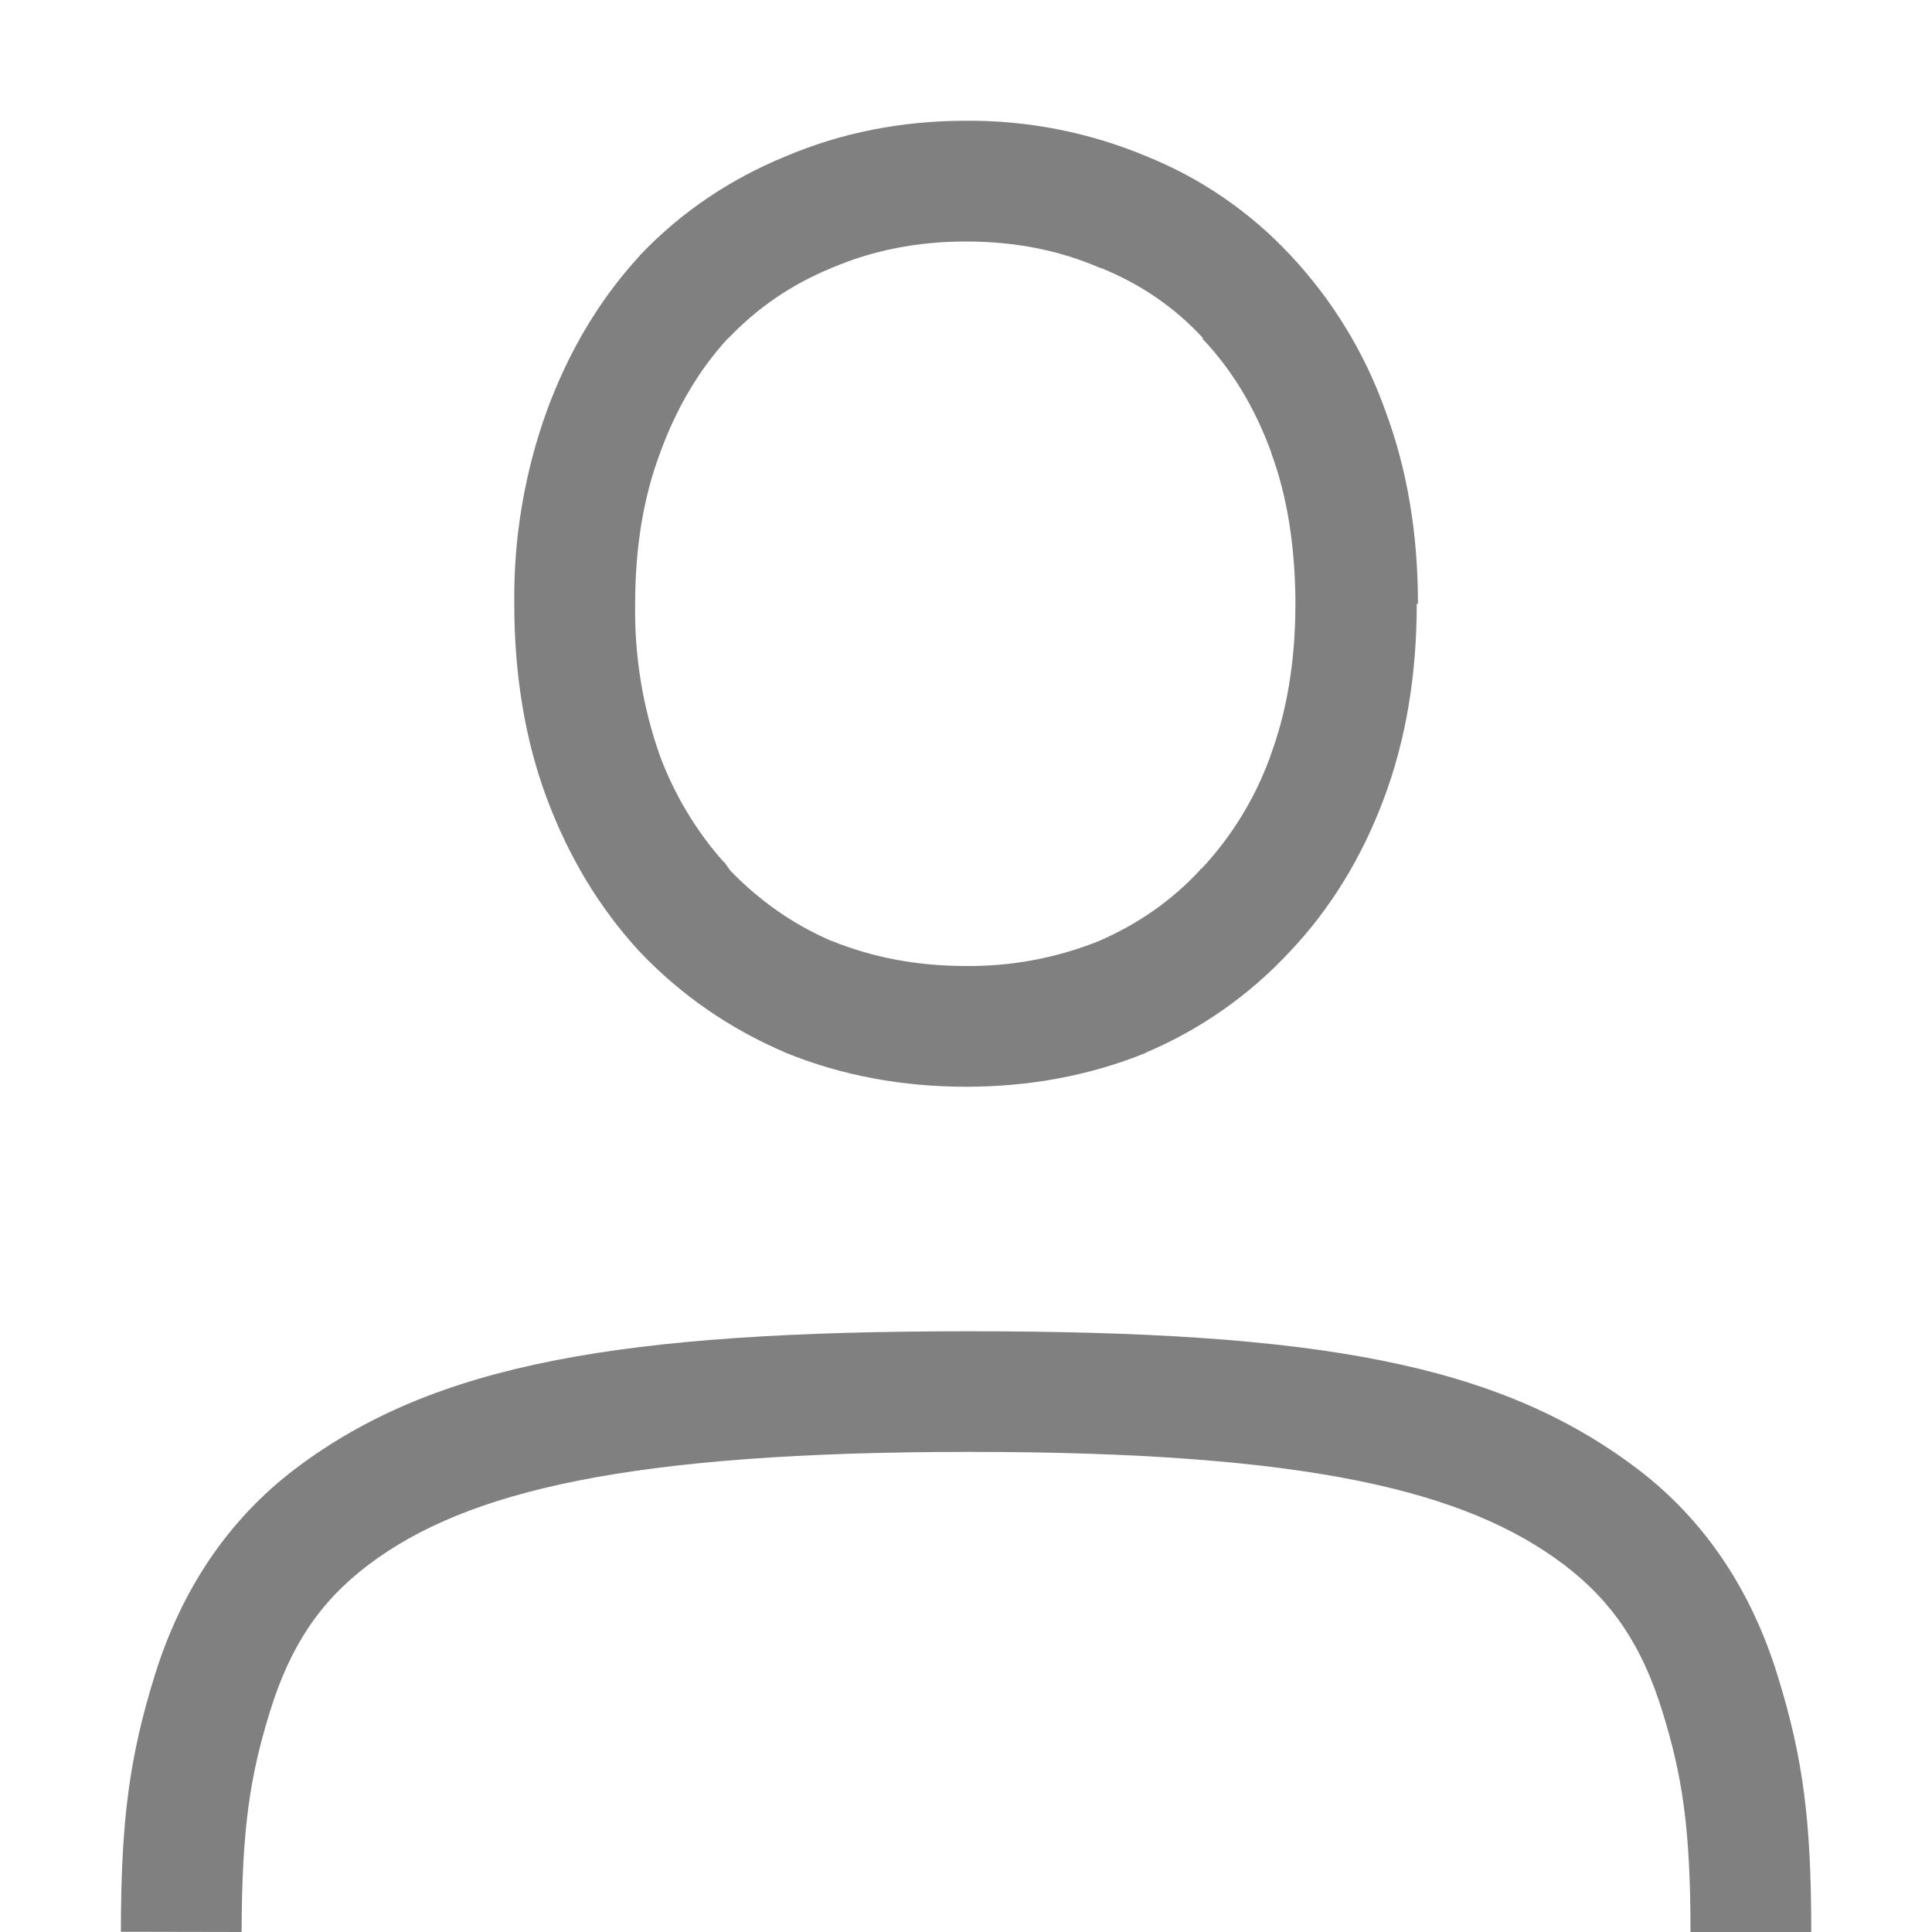
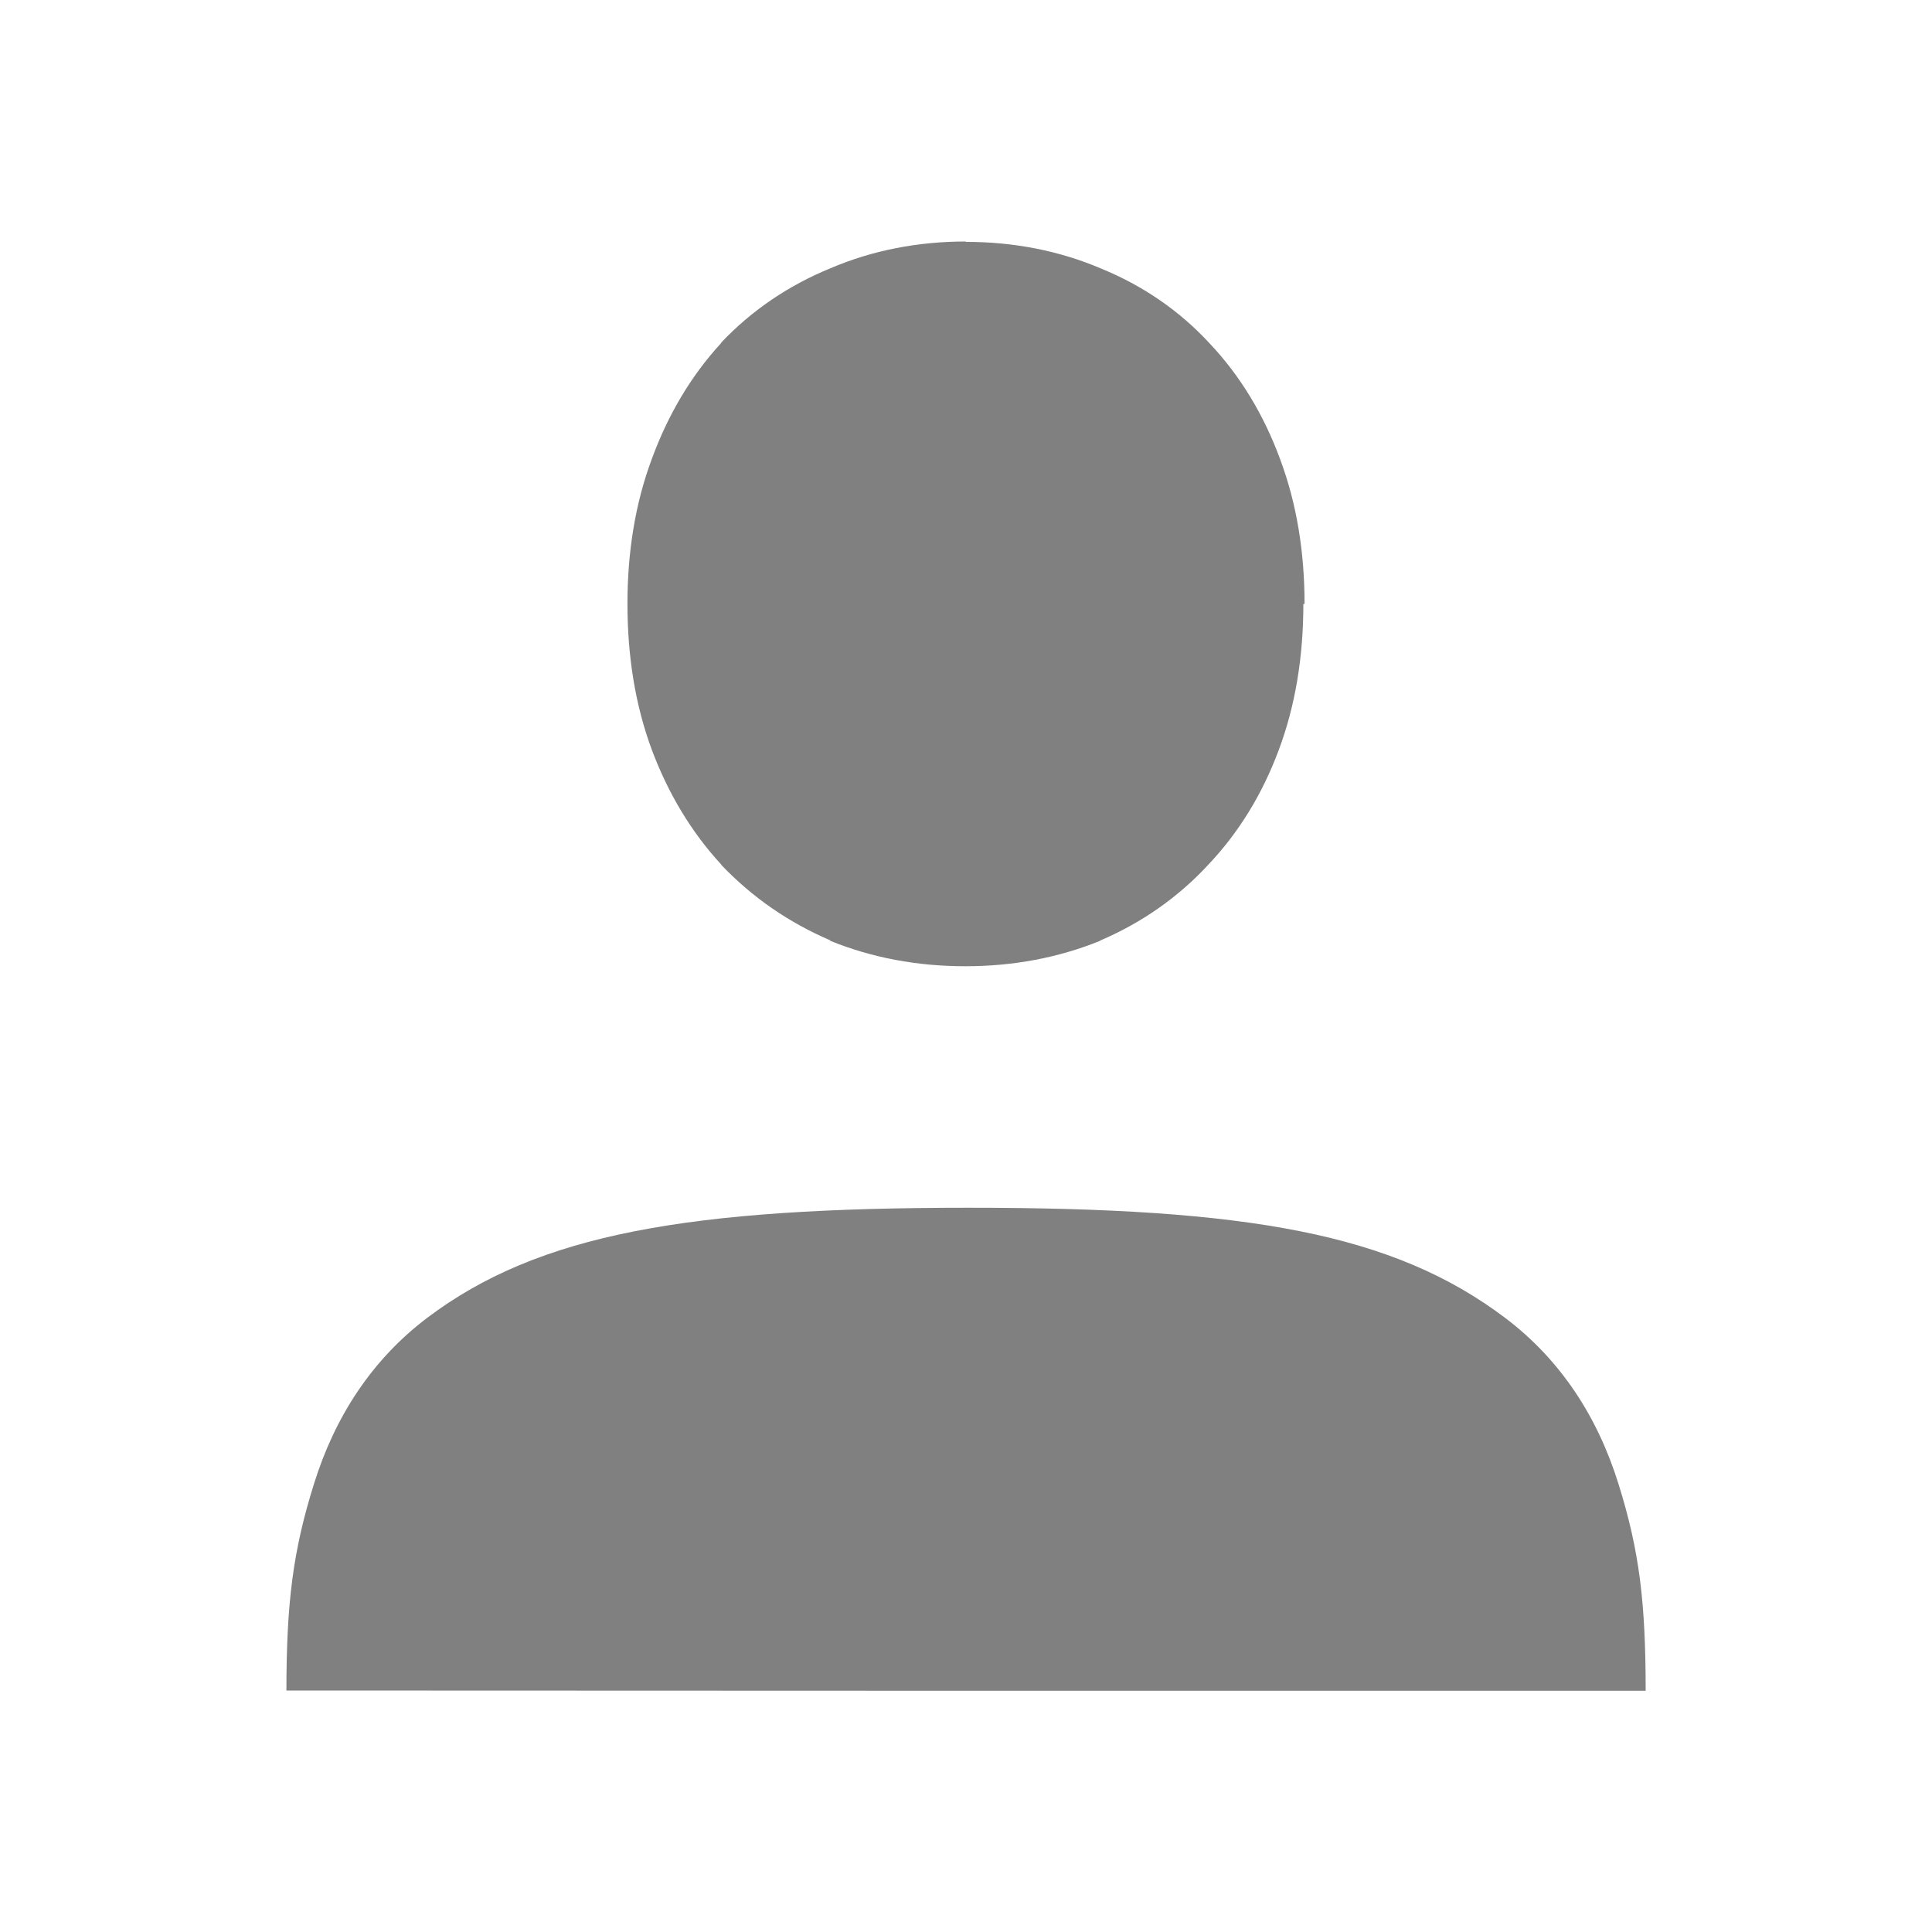
- <svg xmlns="http://www.w3.org/2000/svg" height="16" width="16">
-   <g color="#000" transform="translate(-993 27)">
-     <path d="M1001-26c-.529 0-1.031.098-1.494.295-.46.188-.868.463-1.207.82l-.002.004-.002.002c-.33.359-.586.79-.766 1.28a4.551 4.551 0 0 0-.27 1.6c0 .58.087 1.122.27 1.612.18.482.436.908.766 1.266l.002.002.002.002c.338.356.743.636 1.201.832l.004.002.004.002c.462.188.964.281 1.492.281s1.028-.093 1.49-.281v-.002a3.47 3.47 0 0 0 1.19-.834c.34-.358.6-.786.781-1.27.184-.49.272-1.031.272-1.613h.01c0-.573-.087-1.109-.27-1.598a3.692 3.692 0 0 0-.781-1.283 3.332 3.332 0 0 0-1.196-.824A3.796 3.796 0 0 0 1001-26zm0 1c.406 0 .771.073 1.102.215l.01.004.01.002c.33.135.607.326.838.576v.01c.24.253.43.564.568.94v.005c.13.351.194.753.2 1.202V-22c0 .482-.073.9-.208 1.262v.002a2.708 2.708 0 0 1-.57.931l-.01.004v.004c-.233.253-.514.45-.848.594A2.888 2.888 0 0 1 1001-19c-.41 0-.776-.072-1.11-.207h-.003c-.325-.14-.6-.337-.838-.582l-.05-.07-.009-.006a2.798 2.798 0 0 1-.523-.871A3.595 3.595 0 0 1 998.26-22c0-.471.07-.886.207-1.25l.002-.002v-.004c.138-.376.324-.684.554-.936l.012-.01c.24-.25.52-.443.85-.578l.006-.004.008-.002c.331-.14.695-.214 1.101-.214zM1008-11h-1c0-.865-.069-1.3-.235-1.833-.165-.533-.41-.904-.814-1.21-.809-.61-2.11-.933-4.922-.933s-4.165.322-4.975.933c-.405.305-.65.676-.816 1.21-.166.534-.235.968-.237 1.833l-1-.002c.001-.914.068-1.44.282-2.128.215-.688.594-1.277 1.169-1.711 1.15-.867 2.696-1.134 5.577-1.134s4.376.267 5.525 1.135c.574.433.953 1.024 1.166 1.712.214.688.28 1.213.28 2.128z" fill="gray" font-family="Ubuntu" font-weight="400" letter-spacing="0" overflow="visible" style="line-height:125%;-inkscape-font-specification:'Ubuntu, Normal';font-variant-ligatures:normal;font-variant-position:normal;font-variant-caps:normal;font-variant-numeric:normal;font-variant-alternates:normal;font-feature-settings:normal;text-indent:0;text-align:start;text-decoration-line:none;text-decoration-style:solid;text-decoration-color:#000;text-transform:none;text-orientation:mixed;shape-padding:0;isolation:auto;mix-blend-mode:normal" white-space="normal" word-spacing="0" />
+ <svg xmlns="http://www.w3.org/2000/svg" xmlns:ns1="http://www.openswatchbook.org/uri/2009/osb" height="16" id="svg7384" version="1.1" width="16">
+   <defs id="defs7386">
+     <linearGradient id="linearGradient5606" ns1:paint="solid">
+       <stop id="stop5608" offset="0" style="stop-color:#000000;stop-opacity:1;" />
+     </linearGradient>
+     <linearGradient id="linearGradient4526" ns1:paint="solid">
+       <stop id="stop4528" offset="0" style="stop-color:#ffffff;stop-opacity:1;" />
+     </linearGradient>
+     <linearGradient id="linearGradient3600-4" ns1:paint="gradient">
+       <stop id="stop3602-7" offset="0" style="stop-color:#f4f4f4;stop-opacity:1" />
+       <stop id="stop3604-6" offset="1" style="stop-color:#dbdbdb;stop-opacity:1" />
+     </linearGradient>
+   </defs>
+   <g id="layer9" label="status" style="display:inline" transform="translate(-993.0002,7)">
+     <path d="m 1001,-5 c -0.397,0 -0.774,0.073 -1.121,0.221 -0.345,0.141 -0.651,0.347 -0.905,0.615 l -7.4e-4,0.003 -7.5e-4,0.002 c -0.248,0.269 -0.44,0.593 -0.574,0.959 -0.137,0.367 -0.202,0.769 -0.202,1.2 0,0.436 0.065,0.842 0.202,1.21 0.135,0.361 0.327,0.681 0.574,0.949 l 7.5e-4,0.002 7.4e-4,0.002 c 0.254,0.267 0.558,0.477 0.901,0.624 v 0.002 0.002 c 0.346,0.141 0.723,0.211 1.119,0.211 0.396,0 0.771,-0.07 1.118,-0.211 v -0.002 c 0.343,-0.147 0.644,-0.357 0.892,-0.625 0.255,-0.268 0.451,-0.589 0.586,-0.952 0.138,-0.368 0.204,-0.774 0.204,-1.21 h 0.01 c 0,-0.43 -0.065,-0.831 -0.202,-1.198 -0.135,-0.368 -0.331,-0.693 -0.586,-0.962 -0.248,-0.269 -0.552,-0.477 -0.897,-0.618 -0.347,-0.148 -0.724,-0.221 -1.121,-0.221 z" id="path4202-1" style="color:#000000;font-style:normal;font-variant:normal;font-weight:normal;font-stretch:normal;font-size:medium;line-height:125%;font-family:Ubuntu;-inkscape-font-specification:'Ubuntu, Normal';font-variant-ligatures:normal;font-variant-position:normal;font-variant-caps:normal;font-variant-numeric:normal;font-variant-alternates:normal;font-feature-settings:normal;text-indent:0;text-align:start;text-decoration:none;text-decoration-line:none;text-decoration-style:solid;text-decoration-color:#000000;letter-spacing:0px;word-spacing:0px;text-transform:none;writing-mode:lr-tb;direction:ltr;text-orientation:mixed;dominant-baseline:auto;baseline-shift:baseline;text-anchor:start;white-space:normal;shape-padding:0;clip-rule:nonzero;display:inline;overflow:visible;visibility:visible;opacity:1;isolation:auto;mix-blend-mode:normal;color-interpolation:sRGB;color-interpolation-filters:linearRGB;solid-color:#000000;solid-opacity:1;fill:#808080;fill-opacity:1;fill-rule:nonzero;stroke:none;stroke-width:2;stroke-linecap:butt;stroke-linejoin:miter;stroke-miterlimit:4;stroke-dasharray:none;stroke-dashoffset:0;stroke-opacity:1;color-rendering:auto;image-rendering:auto;shape-rendering:auto;text-rendering:auto;enable-background:accumulate" />
+     <path d="m 1001.024,3.002 c -2.317,0 -3.561,0.214 -4.485,0.911 -0.462,0.349 -0.767,0.824 -0.939,1.377 C 995.427,5.843 995.373,6.265 995.372,7 l 5.628,0.002 h 5.629 c -6e-4,-0.735 -0.052,-1.159 -0.225,-1.712 -0.172,-0.553 -0.477,-1.027 -0.939,-1.376 -0.924,-0.697 -2.124,-0.912 -4.441,-0.912 z" id="path4228-7" style="color:#000000;font-style:normal;font-variant:normal;font-weight:normal;font-stretch:normal;font-size:medium;line-height:125%;font-family:Ubuntu;-inkscape-font-specification:'Ubuntu, Normal';font-variant-ligatures:normal;font-variant-position:normal;font-variant-caps:normal;font-variant-numeric:normal;font-variant-alternates:normal;font-feature-settings:normal;text-indent:0;text-align:start;text-decoration:none;text-decoration-line:none;text-decoration-style:solid;text-decoration-color:#000000;letter-spacing:0px;word-spacing:0px;text-transform:none;writing-mode:lr-tb;direction:ltr;text-orientation:mixed;dominant-baseline:auto;baseline-shift:baseline;text-anchor:start;white-space:normal;shape-padding:0;clip-rule:nonzero;display:inline;overflow:visible;visibility:visible;opacity:1;isolation:auto;mix-blend-mode:normal;color-interpolation:sRGB;color-interpolation-filters:linearRGB;solid-color:#000000;solid-opacity:1;fill:#808080;fill-opacity:1;fill-rule:nonzero;stroke:none;stroke-width:2;stroke-linecap:butt;stroke-linejoin:miter;stroke-miterlimit:4;stroke-dasharray:none;stroke-dashoffset:0;stroke-opacity:1;color-rendering:auto;image-rendering:auto;shape-rendering:auto;text-rendering:auto;enable-background:accumulate" />
  </g>
+   <g id="layer2" transform="translate(-752,-360)" />
+   <g id="layer4" transform="translate(-752,-360)" />
+   <g id="g1812" style="display:inline" transform="translate(-752,-360)" />
+   <g id="g6217" transform="translate(-752,-360)" />
+   <g id="layer3" style="display:inline" transform="translate(-752,-360)" />
+   <g id="g1833" style="display:inline" transform="translate(-752,-360)" />
+   <g id="layer1" transform="translate(-752,-360)" />
</svg>
